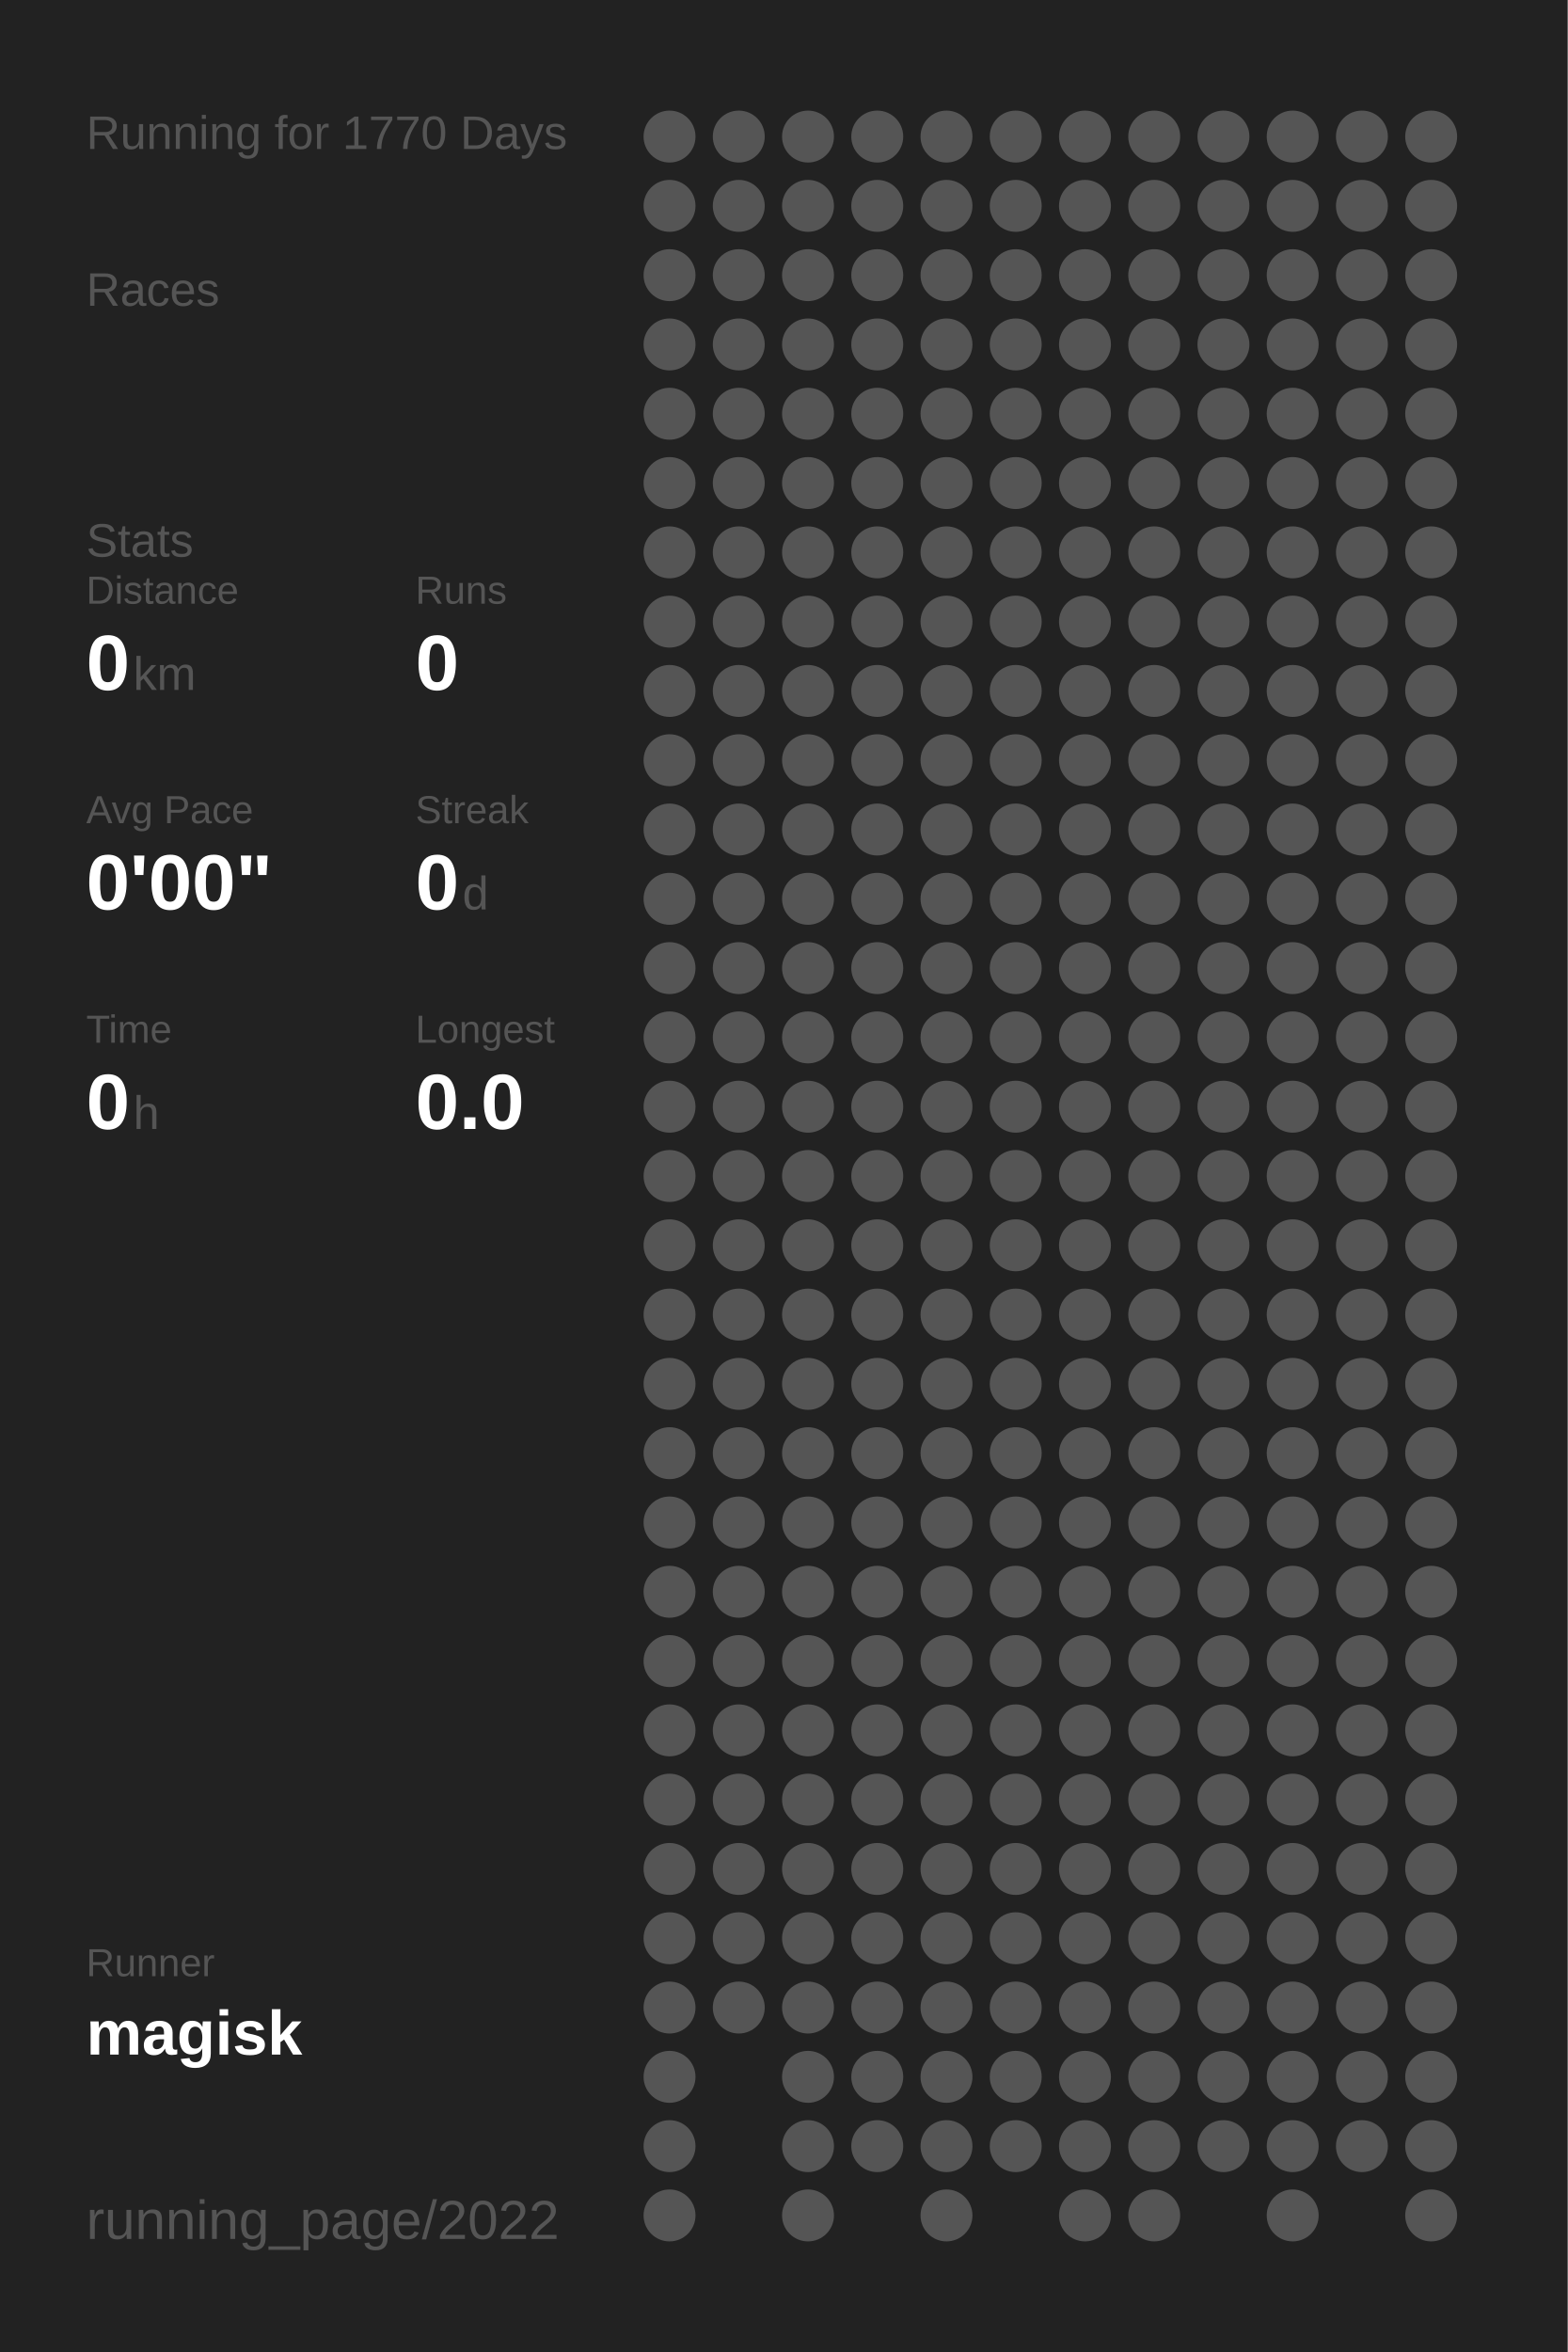
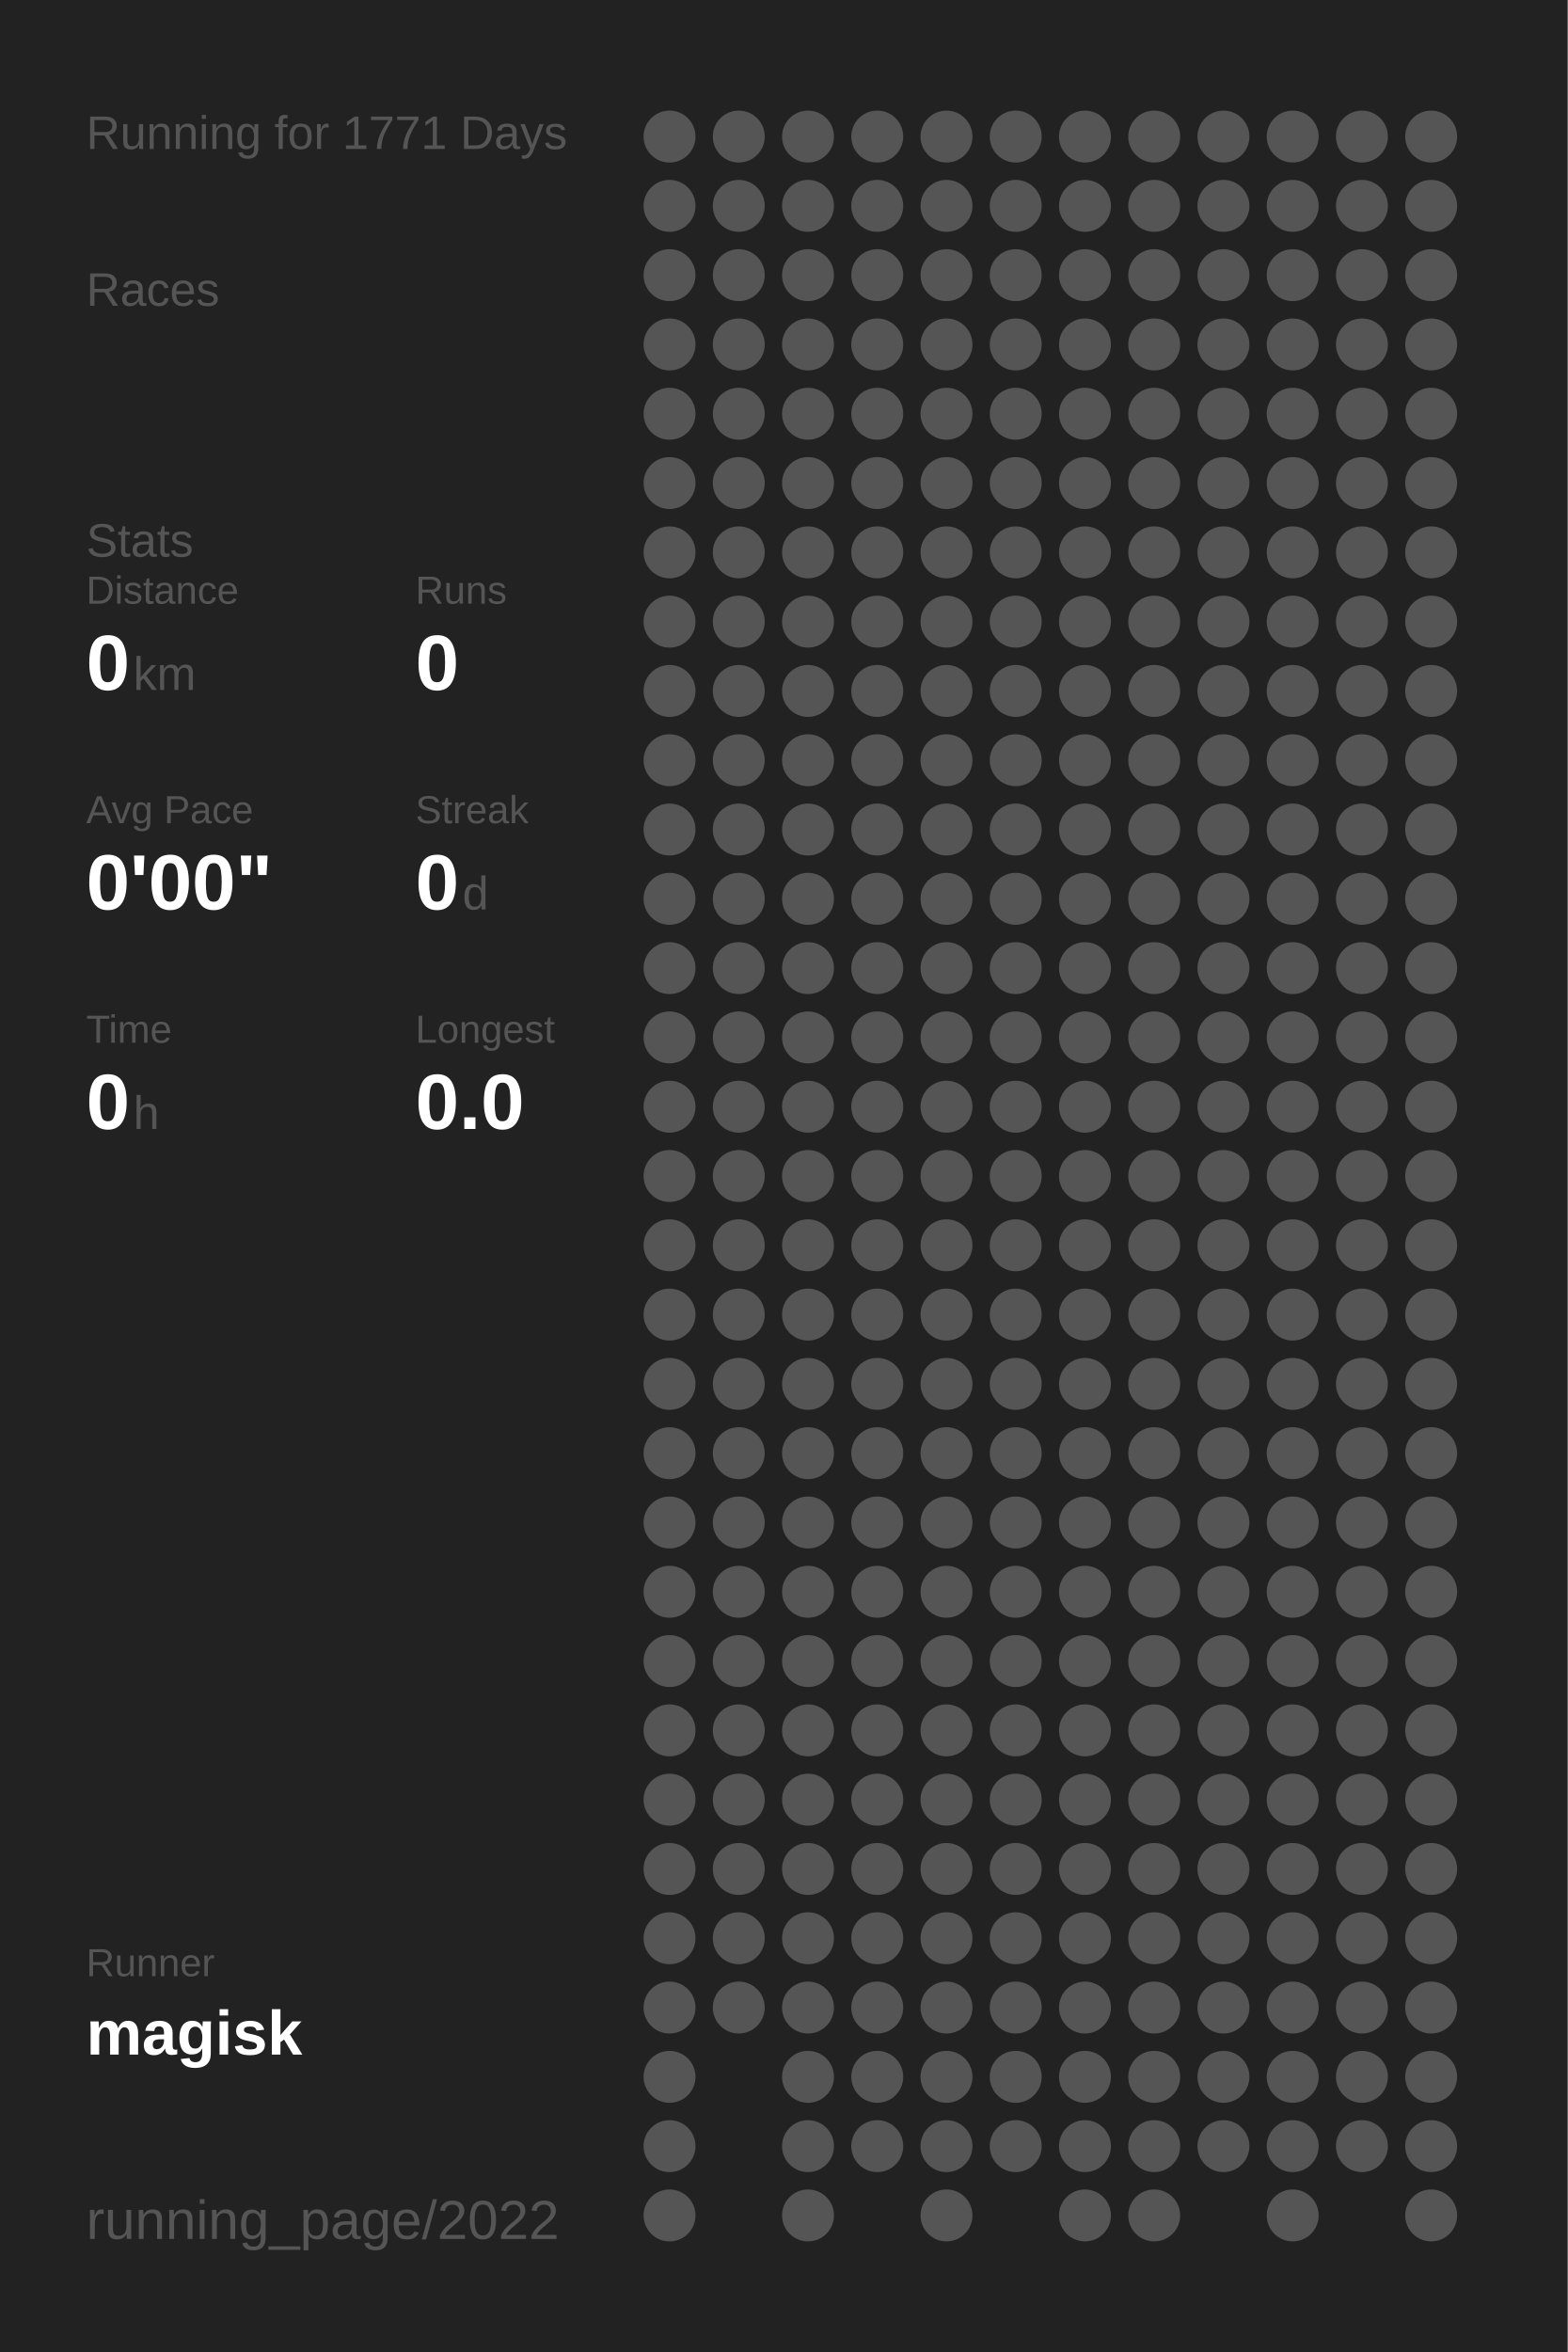
<svg xmlns="http://www.w3.org/2000/svg" baseProfile="full" height="300mm" version="1.1" viewBox="0,0,200,300" width="200mm">
  <defs />
  <rect fill="#222222" height="300" width="200" x="0" y="0" />
-   <text fill="#555555" style="font-size:6px; font-family:Arial;" x="11" y="19">Running for 1770 Days</text>
+   <text fill="#555555" style="font-size:6px; font-family:Arial;" x="11" y="19">Running for 1771 Days</text>
  <text fill="#555555" style="font-size:6px; font-family:Arial;" x="11" y="39">Races</text>
  <text fill="#555555" style="font-size:6px; font-family:Arial;" x="11" y="71">Stats</text>
  <text fill="#555555" style="font-size:5px; font-family:Arial;" x="11" y="77">Distance</text>
  <text fill="#FFFFFF" style="font-size:10px; font-family:Arial; font-weight:bold;" x="11" y="88">0</text>
  <text fill="#555555" style="font-size:6px; font-family:Arial;" x="17" y="88">km</text>
  <text fill="#555555" style="font-size:5px; font-family:Arial;" x="53" y="77">Runs</text>
  <text fill="#FFFFFF" style="font-size:10px; font-family:Arial; font-weight:bold;" x="53" y="88">0</text>
  <text fill="#555555" style="font-size:5px; font-family:Arial;" x="11" y="105">Avg Pace</text>
  <text fill="#FFFFFF" style="font-size:10px; font-family:Arial; font-weight:bold;" x="11" y="116">0'00"</text>
  <text fill="#555555" style="font-size:5px; font-family:Arial;" x="53" y="105">Streak</text>
  <text fill="#FFFFFF" style="font-size:10px; font-family:Arial; font-weight:bold;" x="53" y="116">0</text>
  <text fill="#555555" style="font-size:6px; font-family:Arial;" x="59" y="116">d</text>
  <text fill="#555555" style="font-size:5px; font-family:Arial;" x="11" y="133">Time</text>
  <text fill="#FFFFFF" style="font-size:10px; font-family:Arial; font-weight:bold;" x="11" y="144">0</text>
  <text fill="#555555" style="font-size:6px; font-family:Arial;" x="17" y="144">h</text>
  <text fill="#555555" style="font-size:5px; font-family:Arial;" x="53" y="133">Longest</text>
  <text fill="#FFFFFF" style="font-size:10px; font-family:Arial; font-weight:bold;" x="53" y="144">0.0</text>
  <text fill="#555555" style="font-size:5px; font-family:Arial;" x="11" y="252.065">Runner</text>
  <text fill="#FFFFFF" style="font-size:8px; font-family:Arial; font-weight:bold;" x="11" y="262.065">magisk</text>
  <text fill="#555555" style="font-size:7px; font-family:Arial;" x="11" y="285.581">running_page/2022</text>
  <circle cx="85.417" cy="17.419" fill="#555555" r="3.312" />
  <circle cx="85.417" cy="26.258" fill="#555555" r="3.312" />
  <circle cx="85.417" cy="35.097" fill="#555555" r="3.312" />
  <circle cx="85.417" cy="43.935" fill="#555555" r="3.312" />
  <circle cx="85.417" cy="52.774" fill="#555555" r="3.312" />
  <circle cx="85.417" cy="61.613" fill="#555555" r="3.312" />
  <circle cx="85.417" cy="70.452" fill="#555555" r="3.312" />
  <circle cx="85.417" cy="79.29" fill="#555555" r="3.312" />
  <circle cx="85.417" cy="88.129" fill="#555555" r="3.312" />
  <circle cx="85.417" cy="96.968" fill="#555555" r="3.312" />
  <circle cx="85.417" cy="105.806" fill="#555555" r="3.312" />
  <circle cx="85.417" cy="114.645" fill="#555555" r="3.312" />
  <circle cx="85.417" cy="123.484" fill="#555555" r="3.312" />
  <circle cx="85.417" cy="132.323" fill="#555555" r="3.312" />
  <circle cx="85.417" cy="141.161" fill="#555555" r="3.312" />
  <circle cx="85.417" cy="150" fill="#555555" r="3.312" />
  <circle cx="85.417" cy="158.839" fill="#555555" r="3.312" />
  <circle cx="85.417" cy="167.677" fill="#555555" r="3.312" />
  <circle cx="85.417" cy="176.516" fill="#555555" r="3.312" />
  <circle cx="85.417" cy="185.355" fill="#555555" r="3.312" />
  <circle cx="85.417" cy="194.194" fill="#555555" r="3.312" />
  <circle cx="85.417" cy="203.032" fill="#555555" r="3.312" />
  <circle cx="85.417" cy="211.871" fill="#555555" r="3.312" />
  <circle cx="85.417" cy="220.71" fill="#555555" r="3.312" />
  <circle cx="85.417" cy="229.548" fill="#555555" r="3.312" />
  <circle cx="85.417" cy="238.387" fill="#555555" r="3.312" />
  <circle cx="85.417" cy="247.226" fill="#555555" r="3.312" />
  <circle cx="85.417" cy="256.065" fill="#555555" r="3.312" />
  <circle cx="85.417" cy="264.903" fill="#555555" r="3.312" />
  <circle cx="85.417" cy="273.742" fill="#555555" r="3.312" />
  <circle cx="85.417" cy="282.581" fill="#555555" r="3.312" />
  <circle cx="94.25" cy="17.419" fill="#555555" r="3.312" />
  <circle cx="94.25" cy="26.258" fill="#555555" r="3.312" />
  <circle cx="94.25" cy="35.097" fill="#555555" r="3.312" />
  <circle cx="94.25" cy="43.935" fill="#555555" r="3.312" />
  <circle cx="94.25" cy="52.774" fill="#555555" r="3.312" />
  <circle cx="94.25" cy="61.613" fill="#555555" r="3.312" />
  <circle cx="94.25" cy="70.452" fill="#555555" r="3.312" />
  <circle cx="94.25" cy="79.29" fill="#555555" r="3.312" />
  <circle cx="94.25" cy="88.129" fill="#555555" r="3.312" />
  <circle cx="94.25" cy="96.968" fill="#555555" r="3.312" />
  <circle cx="94.25" cy="105.806" fill="#555555" r="3.312" />
  <circle cx="94.25" cy="114.645" fill="#555555" r="3.312" />
  <circle cx="94.25" cy="123.484" fill="#555555" r="3.312" />
  <circle cx="94.25" cy="132.323" fill="#555555" r="3.312" />
  <circle cx="94.25" cy="141.161" fill="#555555" r="3.312" />
  <circle cx="94.25" cy="150" fill="#555555" r="3.312" />
  <circle cx="94.25" cy="158.839" fill="#555555" r="3.312" />
  <circle cx="94.25" cy="167.677" fill="#555555" r="3.312" />
  <circle cx="94.25" cy="176.516" fill="#555555" r="3.312" />
  <circle cx="94.25" cy="185.355" fill="#555555" r="3.312" />
  <circle cx="94.25" cy="194.194" fill="#555555" r="3.312" />
  <circle cx="94.25" cy="203.032" fill="#555555" r="3.312" />
  <circle cx="94.25" cy="211.871" fill="#555555" r="3.312" />
  <circle cx="94.25" cy="220.71" fill="#555555" r="3.312" />
  <circle cx="94.25" cy="229.548" fill="#555555" r="3.312" />
  <circle cx="94.25" cy="238.387" fill="#555555" r="3.312" />
  <circle cx="94.25" cy="247.226" fill="#555555" r="3.312" />
  <circle cx="94.25" cy="256.065" fill="#555555" r="3.312" />
  <circle cx="103.083" cy="17.419" fill="#555555" r="3.312" />
  <circle cx="103.083" cy="26.258" fill="#555555" r="3.312" />
  <circle cx="103.083" cy="35.097" fill="#555555" r="3.312" />
  <circle cx="103.083" cy="43.935" fill="#555555" r="3.312" />
  <circle cx="103.083" cy="52.774" fill="#555555" r="3.312" />
  <circle cx="103.083" cy="61.613" fill="#555555" r="3.312" />
  <circle cx="103.083" cy="70.452" fill="#555555" r="3.312" />
  <circle cx="103.083" cy="79.29" fill="#555555" r="3.312" />
  <circle cx="103.083" cy="88.129" fill="#555555" r="3.312" />
  <circle cx="103.083" cy="96.968" fill="#555555" r="3.312" />
  <circle cx="103.083" cy="105.806" fill="#555555" r="3.312" />
  <circle cx="103.083" cy="114.645" fill="#555555" r="3.312" />
  <circle cx="103.083" cy="123.484" fill="#555555" r="3.312" />
  <circle cx="103.083" cy="132.323" fill="#555555" r="3.312" />
  <circle cx="103.083" cy="141.161" fill="#555555" r="3.312" />
  <circle cx="103.083" cy="150" fill="#555555" r="3.312" />
  <circle cx="103.083" cy="158.839" fill="#555555" r="3.312" />
  <circle cx="103.083" cy="167.677" fill="#555555" r="3.312" />
  <circle cx="103.083" cy="176.516" fill="#555555" r="3.312" />
  <circle cx="103.083" cy="185.355" fill="#555555" r="3.312" />
  <circle cx="103.083" cy="194.194" fill="#555555" r="3.312" />
  <circle cx="103.083" cy="203.032" fill="#555555" r="3.312" />
  <circle cx="103.083" cy="211.871" fill="#555555" r="3.312" />
  <circle cx="103.083" cy="220.71" fill="#555555" r="3.312" />
  <circle cx="103.083" cy="229.548" fill="#555555" r="3.312" />
  <circle cx="103.083" cy="238.387" fill="#555555" r="3.312" />
  <circle cx="103.083" cy="247.226" fill="#555555" r="3.312" />
  <circle cx="103.083" cy="256.065" fill="#555555" r="3.312" />
  <circle cx="103.083" cy="264.903" fill="#555555" r="3.312" />
  <circle cx="103.083" cy="273.742" fill="#555555" r="3.312" />
  <circle cx="103.083" cy="282.581" fill="#555555" r="3.312" />
  <circle cx="111.917" cy="17.419" fill="#555555" r="3.312" />
  <circle cx="111.917" cy="26.258" fill="#555555" r="3.312" />
  <circle cx="111.917" cy="35.097" fill="#555555" r="3.312" />
  <circle cx="111.917" cy="43.935" fill="#555555" r="3.312" />
  <circle cx="111.917" cy="52.774" fill="#555555" r="3.312" />
  <circle cx="111.917" cy="61.613" fill="#555555" r="3.312" />
  <circle cx="111.917" cy="70.452" fill="#555555" r="3.312" />
  <circle cx="111.917" cy="79.29" fill="#555555" r="3.312" />
  <circle cx="111.917" cy="88.129" fill="#555555" r="3.312" />
  <circle cx="111.917" cy="96.968" fill="#555555" r="3.312" />
  <circle cx="111.917" cy="105.806" fill="#555555" r="3.312" />
  <circle cx="111.917" cy="114.645" fill="#555555" r="3.312" />
  <circle cx="111.917" cy="123.484" fill="#555555" r="3.312" />
  <circle cx="111.917" cy="132.323" fill="#555555" r="3.312" />
  <circle cx="111.917" cy="141.161" fill="#555555" r="3.312" />
  <circle cx="111.917" cy="150" fill="#555555" r="3.312" />
  <circle cx="111.917" cy="158.839" fill="#555555" r="3.312" />
  <circle cx="111.917" cy="167.677" fill="#555555" r="3.312" />
  <circle cx="111.917" cy="176.516" fill="#555555" r="3.312" />
  <circle cx="111.917" cy="185.355" fill="#555555" r="3.312" />
  <circle cx="111.917" cy="194.194" fill="#555555" r="3.312" />
  <circle cx="111.917" cy="203.032" fill="#555555" r="3.312" />
  <circle cx="111.917" cy="211.871" fill="#555555" r="3.312" />
  <circle cx="111.917" cy="220.71" fill="#555555" r="3.312" />
  <circle cx="111.917" cy="229.548" fill="#555555" r="3.312" />
  <circle cx="111.917" cy="238.387" fill="#555555" r="3.312" />
  <circle cx="111.917" cy="247.226" fill="#555555" r="3.312" />
  <circle cx="111.917" cy="256.065" fill="#555555" r="3.312" />
  <circle cx="111.917" cy="264.903" fill="#555555" r="3.312" />
  <circle cx="111.917" cy="273.742" fill="#555555" r="3.312" />
  <circle cx="120.75" cy="17.419" fill="#555555" r="3.312" />
  <circle cx="120.75" cy="26.258" fill="#555555" r="3.312" />
  <circle cx="120.75" cy="35.097" fill="#555555" r="3.312" />
  <circle cx="120.75" cy="43.935" fill="#555555" r="3.312" />
  <circle cx="120.75" cy="52.774" fill="#555555" r="3.312" />
  <circle cx="120.75" cy="61.613" fill="#555555" r="3.312" />
  <circle cx="120.75" cy="70.452" fill="#555555" r="3.312" />
  <circle cx="120.75" cy="79.29" fill="#555555" r="3.312" />
  <circle cx="120.75" cy="88.129" fill="#555555" r="3.312" />
  <circle cx="120.75" cy="96.968" fill="#555555" r="3.312" />
  <circle cx="120.75" cy="105.806" fill="#555555" r="3.312" />
  <circle cx="120.75" cy="114.645" fill="#555555" r="3.312" />
  <circle cx="120.75" cy="123.484" fill="#555555" r="3.312" />
  <circle cx="120.75" cy="132.323" fill="#555555" r="3.312" />
  <circle cx="120.75" cy="141.161" fill="#555555" r="3.312" />
  <circle cx="120.75" cy="150" fill="#555555" r="3.312" />
  <circle cx="120.75" cy="158.839" fill="#555555" r="3.312" />
  <circle cx="120.75" cy="167.677" fill="#555555" r="3.312" />
  <circle cx="120.75" cy="176.516" fill="#555555" r="3.312" />
  <circle cx="120.75" cy="185.355" fill="#555555" r="3.312" />
  <circle cx="120.75" cy="194.194" fill="#555555" r="3.312" />
  <circle cx="120.75" cy="203.032" fill="#555555" r="3.312" />
  <circle cx="120.75" cy="211.871" fill="#555555" r="3.312" />
  <circle cx="120.75" cy="220.71" fill="#555555" r="3.312" />
  <circle cx="120.75" cy="229.548" fill="#555555" r="3.312" />
  <circle cx="120.75" cy="238.387" fill="#555555" r="3.312" />
  <circle cx="120.75" cy="247.226" fill="#555555" r="3.312" />
  <circle cx="120.75" cy="256.065" fill="#555555" r="3.312" />
  <circle cx="120.75" cy="264.903" fill="#555555" r="3.312" />
  <circle cx="120.75" cy="273.742" fill="#555555" r="3.312" />
  <circle cx="120.75" cy="282.581" fill="#555555" r="3.312" />
  <circle cx="129.583" cy="17.419" fill="#555555" r="3.312" />
  <circle cx="129.583" cy="26.258" fill="#555555" r="3.312" />
  <circle cx="129.583" cy="35.097" fill="#555555" r="3.312" />
  <circle cx="129.583" cy="43.935" fill="#555555" r="3.312" />
  <circle cx="129.583" cy="52.774" fill="#555555" r="3.312" />
  <circle cx="129.583" cy="61.613" fill="#555555" r="3.312" />
  <circle cx="129.583" cy="70.452" fill="#555555" r="3.312" />
  <circle cx="129.583" cy="79.29" fill="#555555" r="3.312" />
  <circle cx="129.583" cy="88.129" fill="#555555" r="3.312" />
  <circle cx="129.583" cy="96.968" fill="#555555" r="3.312" />
  <circle cx="129.583" cy="105.806" fill="#555555" r="3.312" />
  <circle cx="129.583" cy="114.645" fill="#555555" r="3.312" />
  <circle cx="129.583" cy="123.484" fill="#555555" r="3.312" />
  <circle cx="129.583" cy="132.323" fill="#555555" r="3.312" />
  <circle cx="129.583" cy="141.161" fill="#555555" r="3.312" />
  <circle cx="129.583" cy="150" fill="#555555" r="3.312" />
  <circle cx="129.583" cy="158.839" fill="#555555" r="3.312" />
  <circle cx="129.583" cy="167.677" fill="#555555" r="3.312" />
  <circle cx="129.583" cy="176.516" fill="#555555" r="3.312" />
  <circle cx="129.583" cy="185.355" fill="#555555" r="3.312" />
  <circle cx="129.583" cy="194.194" fill="#555555" r="3.312" />
  <circle cx="129.583" cy="203.032" fill="#555555" r="3.312" />
  <circle cx="129.583" cy="211.871" fill="#555555" r="3.312" />
  <circle cx="129.583" cy="220.71" fill="#555555" r="3.312" />
  <circle cx="129.583" cy="229.548" fill="#555555" r="3.312" />
  <circle cx="129.583" cy="238.387" fill="#555555" r="3.312" />
  <circle cx="129.583" cy="247.226" fill="#555555" r="3.312" />
  <circle cx="129.583" cy="256.065" fill="#555555" r="3.312" />
  <circle cx="129.583" cy="264.903" fill="#555555" r="3.312" />
  <circle cx="129.583" cy="273.742" fill="#555555" r="3.312" />
  <circle cx="138.417" cy="17.419" fill="#555555" r="3.312" />
  <circle cx="138.417" cy="26.258" fill="#555555" r="3.312" />
  <circle cx="138.417" cy="35.097" fill="#555555" r="3.312" />
  <circle cx="138.417" cy="43.935" fill="#555555" r="3.312" />
  <circle cx="138.417" cy="52.774" fill="#555555" r="3.312" />
  <circle cx="138.417" cy="61.613" fill="#555555" r="3.312" />
  <circle cx="138.417" cy="70.452" fill="#555555" r="3.312" />
  <circle cx="138.417" cy="79.29" fill="#555555" r="3.312" />
  <circle cx="138.417" cy="88.129" fill="#555555" r="3.312" />
  <circle cx="138.417" cy="96.968" fill="#555555" r="3.312" />
  <circle cx="138.417" cy="105.806" fill="#555555" r="3.312" />
  <circle cx="138.417" cy="114.645" fill="#555555" r="3.312" />
  <circle cx="138.417" cy="123.484" fill="#555555" r="3.312" />
  <circle cx="138.417" cy="132.323" fill="#555555" r="3.312" />
  <circle cx="138.417" cy="141.161" fill="#555555" r="3.312" />
  <circle cx="138.417" cy="150" fill="#555555" r="3.312" />
  <circle cx="138.417" cy="158.839" fill="#555555" r="3.312" />
  <circle cx="138.417" cy="167.677" fill="#555555" r="3.312" />
  <circle cx="138.417" cy="176.516" fill="#555555" r="3.312" />
  <circle cx="138.417" cy="185.355" fill="#555555" r="3.312" />
  <circle cx="138.417" cy="194.194" fill="#555555" r="3.312" />
  <circle cx="138.417" cy="203.032" fill="#555555" r="3.312" />
  <circle cx="138.417" cy="211.871" fill="#555555" r="3.312" />
  <circle cx="138.417" cy="220.71" fill="#555555" r="3.312" />
  <circle cx="138.417" cy="229.548" fill="#555555" r="3.312" />
  <circle cx="138.417" cy="238.387" fill="#555555" r="3.312" />
  <circle cx="138.417" cy="247.226" fill="#555555" r="3.312" />
  <circle cx="138.417" cy="256.065" fill="#555555" r="3.312" />
  <circle cx="138.417" cy="264.903" fill="#555555" r="3.312" />
  <circle cx="138.417" cy="273.742" fill="#555555" r="3.312" />
  <circle cx="138.417" cy="282.581" fill="#555555" r="3.312" />
  <circle cx="147.25" cy="17.419" fill="#555555" r="3.312" />
  <circle cx="147.25" cy="26.258" fill="#555555" r="3.312" />
  <circle cx="147.25" cy="35.097" fill="#555555" r="3.312" />
  <circle cx="147.25" cy="43.935" fill="#555555" r="3.312" />
  <circle cx="147.25" cy="52.774" fill="#555555" r="3.312" />
  <circle cx="147.25" cy="61.613" fill="#555555" r="3.312" />
  <circle cx="147.25" cy="70.452" fill="#555555" r="3.312" />
  <circle cx="147.25" cy="79.29" fill="#555555" r="3.312" />
  <circle cx="147.25" cy="88.129" fill="#555555" r="3.312" />
  <circle cx="147.25" cy="96.968" fill="#555555" r="3.312" />
  <circle cx="147.25" cy="105.806" fill="#555555" r="3.312" />
  <circle cx="147.25" cy="114.645" fill="#555555" r="3.312" />
  <circle cx="147.25" cy="123.484" fill="#555555" r="3.312" />
  <circle cx="147.25" cy="132.323" fill="#555555" r="3.312" />
  <circle cx="147.25" cy="141.161" fill="#555555" r="3.312" />
  <circle cx="147.25" cy="150" fill="#555555" r="3.312" />
  <circle cx="147.25" cy="158.839" fill="#555555" r="3.312" />
  <circle cx="147.25" cy="167.677" fill="#555555" r="3.312" />
  <circle cx="147.25" cy="176.516" fill="#555555" r="3.312" />
  <circle cx="147.25" cy="185.355" fill="#555555" r="3.312" />
  <circle cx="147.25" cy="194.194" fill="#555555" r="3.312" />
  <circle cx="147.25" cy="203.032" fill="#555555" r="3.312" />
  <circle cx="147.25" cy="211.871" fill="#555555" r="3.312" />
  <circle cx="147.25" cy="220.71" fill="#555555" r="3.312" />
  <circle cx="147.25" cy="229.548" fill="#555555" r="3.312" />
  <circle cx="147.25" cy="238.387" fill="#555555" r="3.312" />
  <circle cx="147.25" cy="247.226" fill="#555555" r="3.312" />
  <circle cx="147.25" cy="256.065" fill="#555555" r="3.312" />
  <circle cx="147.25" cy="264.903" fill="#555555" r="3.312" />
  <circle cx="147.25" cy="273.742" fill="#555555" r="3.312" />
  <circle cx="147.25" cy="282.581" fill="#555555" r="3.312" />
  <circle cx="156.083" cy="17.419" fill="#555555" r="3.312" />
  <circle cx="156.083" cy="26.258" fill="#555555" r="3.312" />
  <circle cx="156.083" cy="35.097" fill="#555555" r="3.312" />
  <circle cx="156.083" cy="43.935" fill="#555555" r="3.312" />
  <circle cx="156.083" cy="52.774" fill="#555555" r="3.312" />
  <circle cx="156.083" cy="61.613" fill="#555555" r="3.312" />
  <circle cx="156.083" cy="70.452" fill="#555555" r="3.312" />
  <circle cx="156.083" cy="79.29" fill="#555555" r="3.312" />
  <circle cx="156.083" cy="88.129" fill="#555555" r="3.312" />
  <circle cx="156.083" cy="96.968" fill="#555555" r="3.312" />
  <circle cx="156.083" cy="105.806" fill="#555555" r="3.312" />
  <circle cx="156.083" cy="114.645" fill="#555555" r="3.312" />
  <circle cx="156.083" cy="123.484" fill="#555555" r="3.312" />
  <circle cx="156.083" cy="132.323" fill="#555555" r="3.312" />
  <circle cx="156.083" cy="141.161" fill="#555555" r="3.312" />
  <circle cx="156.083" cy="150" fill="#555555" r="3.312" />
  <circle cx="156.083" cy="158.839" fill="#555555" r="3.312" />
  <circle cx="156.083" cy="167.677" fill="#555555" r="3.312" />
  <circle cx="156.083" cy="176.516" fill="#555555" r="3.312" />
  <circle cx="156.083" cy="185.355" fill="#555555" r="3.312" />
  <circle cx="156.083" cy="194.194" fill="#555555" r="3.312" />
  <circle cx="156.083" cy="203.032" fill="#555555" r="3.312" />
  <circle cx="156.083" cy="211.871" fill="#555555" r="3.312" />
  <circle cx="156.083" cy="220.71" fill="#555555" r="3.312" />
  <circle cx="156.083" cy="229.548" fill="#555555" r="3.312" />
  <circle cx="156.083" cy="238.387" fill="#555555" r="3.312" />
  <circle cx="156.083" cy="247.226" fill="#555555" r="3.312" />
  <circle cx="156.083" cy="256.065" fill="#555555" r="3.312" />
  <circle cx="156.083" cy="264.903" fill="#555555" r="3.312" />
  <circle cx="156.083" cy="273.742" fill="#555555" r="3.312" />
  <circle cx="164.917" cy="17.419" fill="#555555" r="3.312" />
  <circle cx="164.917" cy="26.258" fill="#555555" r="3.312" />
  <circle cx="164.917" cy="35.097" fill="#555555" r="3.312" />
  <circle cx="164.917" cy="43.935" fill="#555555" r="3.312" />
  <circle cx="164.917" cy="52.774" fill="#555555" r="3.312" />
  <circle cx="164.917" cy="61.613" fill="#555555" r="3.312" />
  <circle cx="164.917" cy="70.452" fill="#555555" r="3.312" />
  <circle cx="164.917" cy="79.29" fill="#555555" r="3.312" />
  <circle cx="164.917" cy="88.129" fill="#555555" r="3.312" />
  <circle cx="164.917" cy="96.968" fill="#555555" r="3.312" />
  <circle cx="164.917" cy="105.806" fill="#555555" r="3.312" />
  <circle cx="164.917" cy="114.645" fill="#555555" r="3.312" />
  <circle cx="164.917" cy="123.484" fill="#555555" r="3.312" />
  <circle cx="164.917" cy="132.323" fill="#555555" r="3.312" />
  <circle cx="164.917" cy="141.161" fill="#555555" r="3.312" />
  <circle cx="164.917" cy="150" fill="#555555" r="3.312" />
  <circle cx="164.917" cy="158.839" fill="#555555" r="3.312" />
  <circle cx="164.917" cy="167.677" fill="#555555" r="3.312" />
  <circle cx="164.917" cy="176.516" fill="#555555" r="3.312" />
  <circle cx="164.917" cy="185.355" fill="#555555" r="3.312" />
  <circle cx="164.917" cy="194.194" fill="#555555" r="3.312" />
  <circle cx="164.917" cy="203.032" fill="#555555" r="3.312" />
  <circle cx="164.917" cy="211.871" fill="#555555" r="3.312" />
  <circle cx="164.917" cy="220.71" fill="#555555" r="3.312" />
  <circle cx="164.917" cy="229.548" fill="#555555" r="3.312" />
  <circle cx="164.917" cy="238.387" fill="#555555" r="3.312" />
  <circle cx="164.917" cy="247.226" fill="#555555" r="3.312" />
  <circle cx="164.917" cy="256.065" fill="#555555" r="3.312" />
  <circle cx="164.917" cy="264.903" fill="#555555" r="3.312" />
  <circle cx="164.917" cy="273.742" fill="#555555" r="3.312" />
  <circle cx="164.917" cy="282.581" fill="#555555" r="3.312" />
  <circle cx="173.75" cy="17.419" fill="#555555" r="3.312" />
  <circle cx="173.75" cy="26.258" fill="#555555" r="3.312" />
  <circle cx="173.75" cy="35.097" fill="#555555" r="3.312" />
  <circle cx="173.75" cy="43.935" fill="#555555" r="3.312" />
  <circle cx="173.75" cy="52.774" fill="#555555" r="3.312" />
  <circle cx="173.75" cy="61.613" fill="#555555" r="3.312" />
  <circle cx="173.75" cy="70.452" fill="#555555" r="3.312" />
  <circle cx="173.75" cy="79.29" fill="#555555" r="3.312" />
  <circle cx="173.75" cy="88.129" fill="#555555" r="3.312" />
  <circle cx="173.75" cy="96.968" fill="#555555" r="3.312" />
  <circle cx="173.75" cy="105.806" fill="#555555" r="3.312" />
  <circle cx="173.75" cy="114.645" fill="#555555" r="3.312" />
  <circle cx="173.75" cy="123.484" fill="#555555" r="3.312" />
  <circle cx="173.75" cy="132.323" fill="#555555" r="3.312" />
  <circle cx="173.75" cy="141.161" fill="#555555" r="3.312" />
  <circle cx="173.75" cy="150" fill="#555555" r="3.312" />
  <circle cx="173.75" cy="158.839" fill="#555555" r="3.312" />
  <circle cx="173.75" cy="167.677" fill="#555555" r="3.312" />
  <circle cx="173.75" cy="176.516" fill="#555555" r="3.312" />
  <circle cx="173.75" cy="185.355" fill="#555555" r="3.312" />
  <circle cx="173.75" cy="194.194" fill="#555555" r="3.312" />
  <circle cx="173.75" cy="203.032" fill="#555555" r="3.312" />
  <circle cx="173.75" cy="211.871" fill="#555555" r="3.312" />
  <circle cx="173.75" cy="220.71" fill="#555555" r="3.312" />
  <circle cx="173.75" cy="229.548" fill="#555555" r="3.312" />
  <circle cx="173.75" cy="238.387" fill="#555555" r="3.312" />
  <circle cx="173.75" cy="247.226" fill="#555555" r="3.312" />
  <circle cx="173.75" cy="256.065" fill="#555555" r="3.312" />
  <circle cx="173.75" cy="264.903" fill="#555555" r="3.312" />
  <circle cx="173.75" cy="273.742" fill="#555555" r="3.312" />
  <circle cx="182.583" cy="17.419" fill="#555555" r="3.312" />
  <circle cx="182.583" cy="26.258" fill="#555555" r="3.312" />
  <circle cx="182.583" cy="35.097" fill="#555555" r="3.312" />
  <circle cx="182.583" cy="43.935" fill="#555555" r="3.312" />
  <circle cx="182.583" cy="52.774" fill="#555555" r="3.312" />
  <circle cx="182.583" cy="61.613" fill="#555555" r="3.312" />
  <circle cx="182.583" cy="70.452" fill="#555555" r="3.312" />
  <circle cx="182.583" cy="79.29" fill="#555555" r="3.312" />
  <circle cx="182.583" cy="88.129" fill="#555555" r="3.312" />
  <circle cx="182.583" cy="96.968" fill="#555555" r="3.312" />
  <circle cx="182.583" cy="105.806" fill="#555555" r="3.312" />
  <circle cx="182.583" cy="114.645" fill="#555555" r="3.312" />
  <circle cx="182.583" cy="123.484" fill="#555555" r="3.312" />
  <circle cx="182.583" cy="132.323" fill="#555555" r="3.312" />
  <circle cx="182.583" cy="141.161" fill="#555555" r="3.312" />
  <circle cx="182.583" cy="150" fill="#555555" r="3.312" />
  <circle cx="182.583" cy="158.839" fill="#555555" r="3.312" />
  <circle cx="182.583" cy="167.677" fill="#555555" r="3.312" />
  <circle cx="182.583" cy="176.516" fill="#555555" r="3.312" />
  <circle cx="182.583" cy="185.355" fill="#555555" r="3.312" />
  <circle cx="182.583" cy="194.194" fill="#555555" r="3.312" />
  <circle cx="182.583" cy="203.032" fill="#555555" r="3.312" />
  <circle cx="182.583" cy="211.871" fill="#555555" r="3.312" />
  <circle cx="182.583" cy="220.71" fill="#555555" r="3.312" />
  <circle cx="182.583" cy="229.548" fill="#555555" r="3.312" />
  <circle cx="182.583" cy="238.387" fill="#555555" r="3.312" />
  <circle cx="182.583" cy="247.226" fill="#555555" r="3.312" />
  <circle cx="182.583" cy="256.065" fill="#555555" r="3.312" />
  <circle cx="182.583" cy="264.903" fill="#555555" r="3.312" />
  <circle cx="182.583" cy="273.742" fill="#555555" r="3.312" />
  <circle cx="182.583" cy="282.581" fill="#555555" r="3.312" />
</svg>
